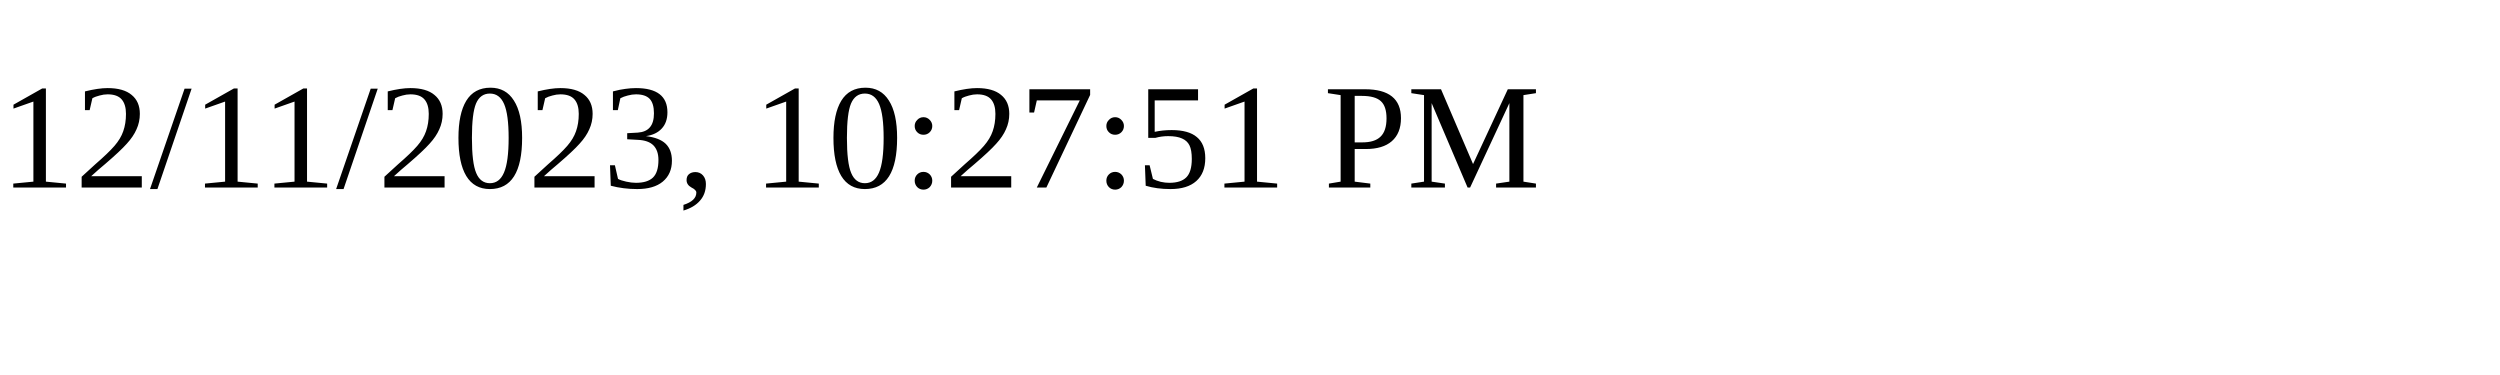
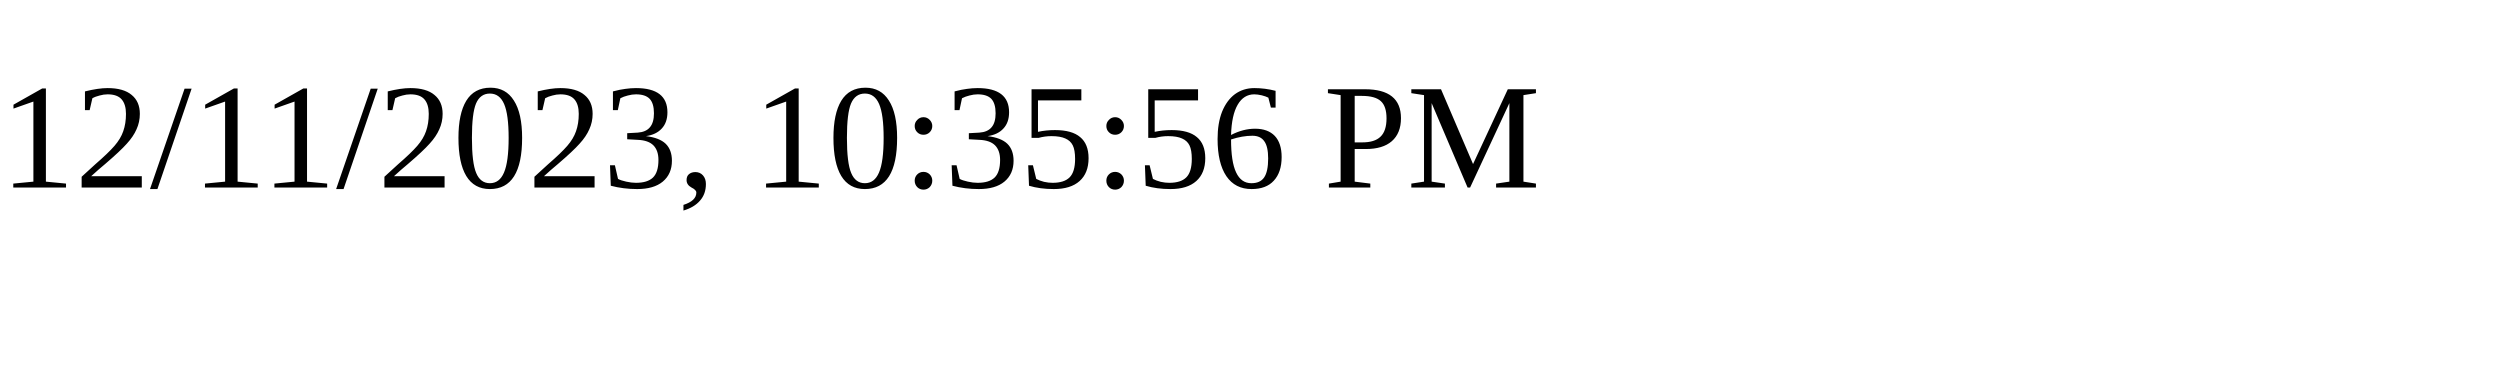
<svg xmlns="http://www.w3.org/2000/svg" height="30" width="200">
-   <text x="0" y="15">12/11/2023, 10:27:51 PM</text>
+   <text x="0" y="15">12/11/2023, 10:35:56 PM</text>
</svg>
